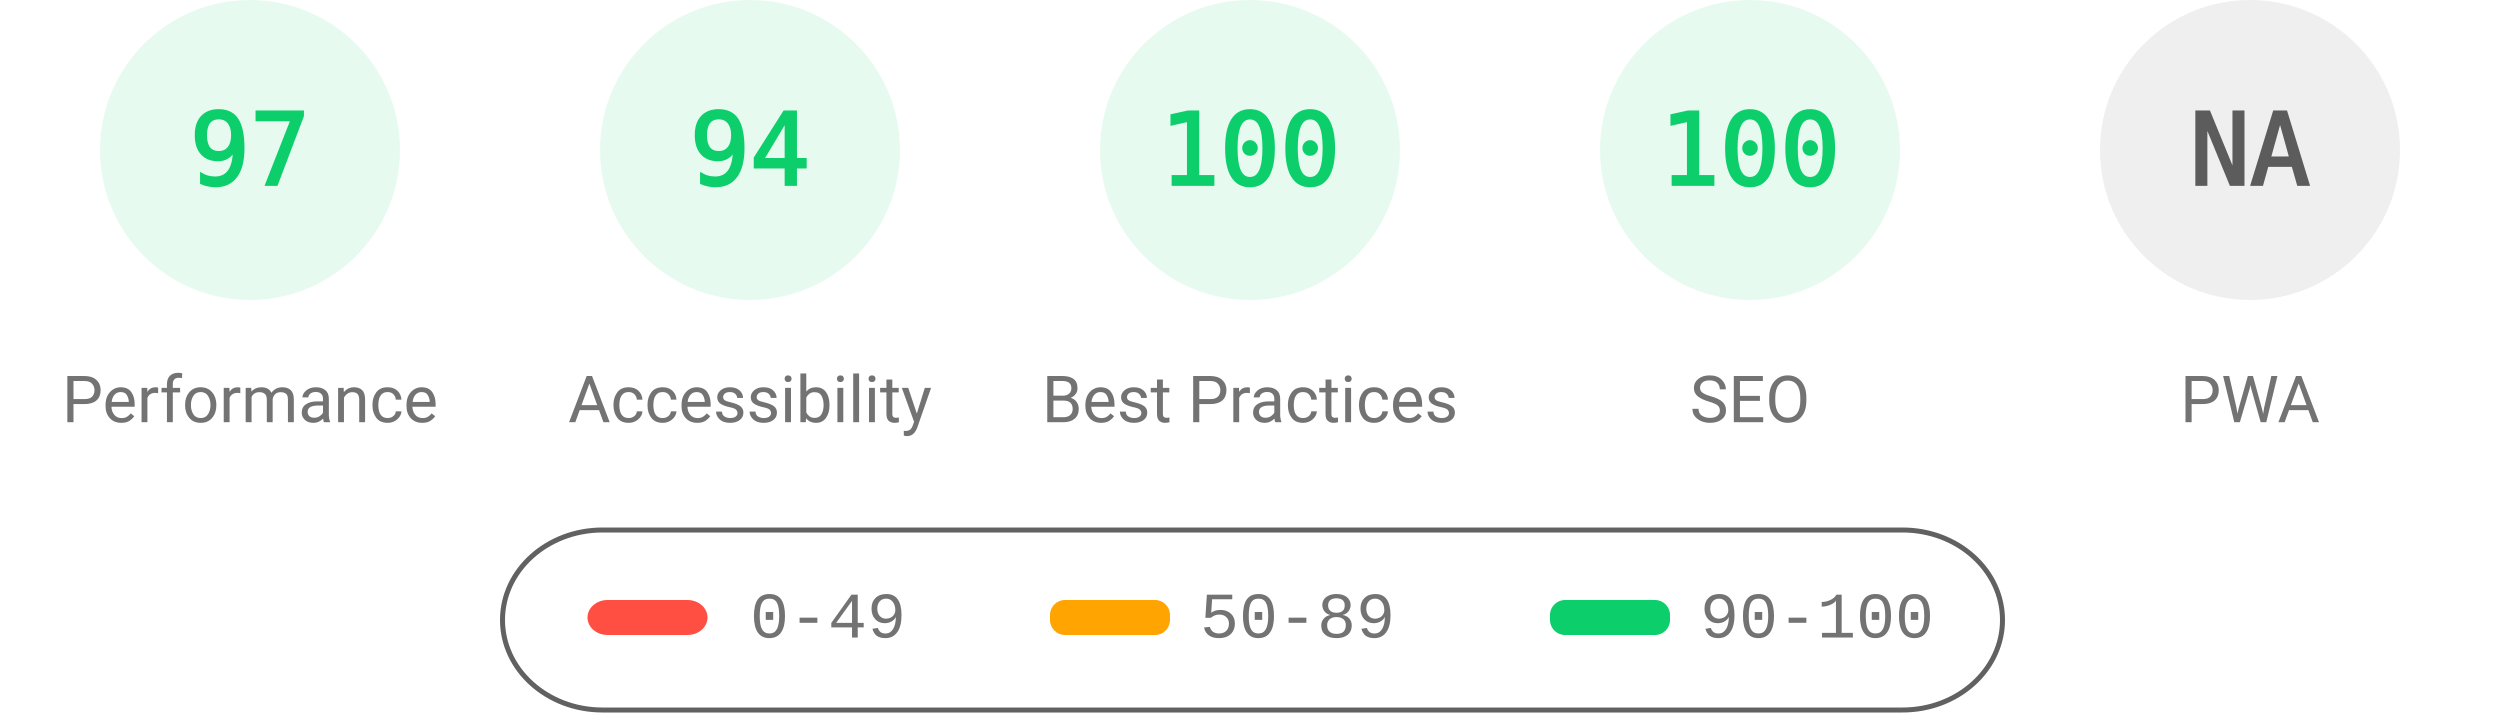
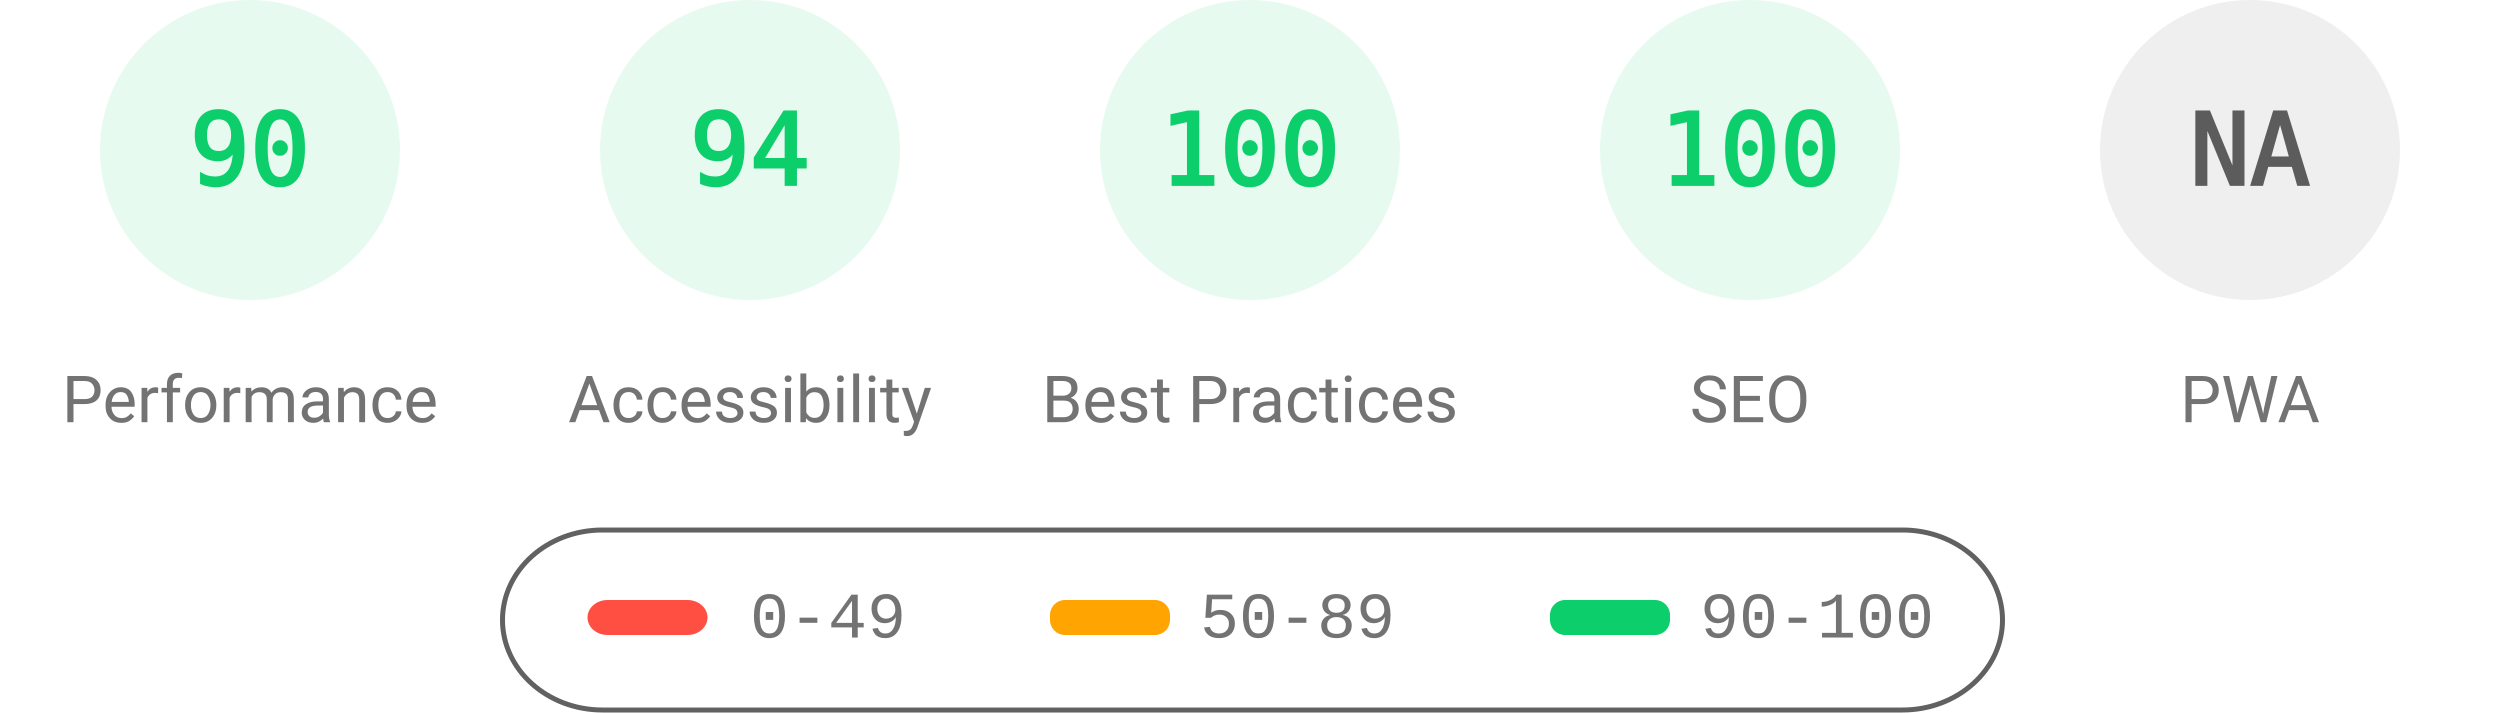
<svg xmlns="http://www.w3.org/2000/svg" fill="none" width="1000" height="285">
  <style>.gauge-base{opacity:.1}.gauge-arc{fill:none;animation-delay:250ms;stroke-linecap:round;transform:rotate(-90deg);transform-origin:100px 60px;animation:load-gauge 1s ease forwards}.guage-text{font-size:40px;font-family:monospace;text-align:center}.guage-red{color:#ff4e42;fill:#ff4e42;stroke:#ff4e42}.guage-orange{color:#ffa400;fill:#ffa400;stroke:#ffa400}.guage-green{color:#0cce6b;fill:#0cce6b;stroke:#0cce6b}.guage-undefined{color:#5c5c5c;fill:#5c5c5c;stroke:#5c5c5c}.guage-title{color:#737373;fill:#737373;stroke:none;font-size:26px;line-height:26px;font-family:Roboto,Halvetica,Arial,sans-serif}@keyframes load-gauge{from{stroke-dasharray:0 352.858}}</style>
  <svg class="guage-div guage-perf guage-green" viewBox="0 0 200 200" width="200" height="200">
    <circle class="gauge-base" r="56" cx="100" cy="60" stroke-width="8" />
-     <circle class="gauge-arc guage-arc-1" r="56" cx="100" cy="60" stroke-width="8" style="stroke-dasharray:341.302,351.858" />
-     <text class="guage-text" x="100" y="60" alignment-baseline="central" dominant-baseline="central" text-anchor="middle">97</text>
+     <circle class="gauge-arc guage-arc-1" r="56" cx="100" cy="60" stroke-width="8" style="stroke-dasharray:316.672,351.858" />
+     <text class="guage-text" x="100" y="60" alignment-baseline="central" dominant-baseline="central" text-anchor="middle">90</text>
    <text class="guage-title" x="100" y="160" alignment-baseline="central" dominant-baseline="central" text-anchor="middle">Performance</text>
  </svg>
  <svg class="guage-div guage-acc guage-green" viewBox="0 0 200 200" width="200" height="200" x="200">
    <circle class="gauge-base" r="56" cx="100" cy="60" stroke-width="8" />
    <circle class="gauge-arc guage-arc-2" r="56" cx="100" cy="60" stroke-width="8" style="stroke-dasharray:330.747,351.858" />
    <text class="guage-text" x="100" y="60" alignment-baseline="central" dominant-baseline="central" text-anchor="middle">94</text>
    <text class="guage-title" x="100" y="160" alignment-baseline="central" dominant-baseline="central" text-anchor="middle">Accessibility</text>
  </svg>
  <svg class="guage-div guage-best guage-green" viewBox="0 0 200 200" width="200" height="200" x="400">
    <circle class="gauge-base" r="56" cx="100" cy="60" stroke-width="8" />
    <circle class="gauge-arc guage-arc-3" r="56" cx="100" cy="60" stroke-width="8" style="stroke-dasharray:351.858,351.858" />
    <text class="guage-text" x="100" y="60" alignment-baseline="central" dominant-baseline="central" text-anchor="middle">100</text>
    <text class="guage-title" x="100" y="160" alignment-baseline="central" dominant-baseline="central" text-anchor="middle">Best Practices</text>
  </svg>
  <svg class="guage-div guage-seo guage-green" viewBox="0 0 200 200" width="200" height="200" x="600">
    <circle class="gauge-base" r="56" cx="100" cy="60" stroke-width="8" />
    <circle class="gauge-arc guage-arc-4" r="56" cx="100" cy="60" stroke-width="8" style="stroke-dasharray:351.858,351.858" />
    <text class="guage-text" x="100" y="60" alignment-baseline="central" dominant-baseline="central" text-anchor="middle">100</text>
    <text class="guage-title" x="100" y="160" alignment-baseline="central" dominant-baseline="central" text-anchor="middle">SEO</text>
  </svg>
  <svg class="guage-div guage-pwa guage-undefined" viewBox="0 0 200 200" width="200" height="200" x="800">
    <circle class="gauge-base" r="56" cx="100" cy="60" stroke-width="8" />
    <circle class="gauge-arc guage-arc-4" r="56" cx="100" cy="60" stroke-width="8" style="stroke-dasharray:351.858,351.858" />
    <text class="guage-text" x="100" y="60" alignment-baseline="central" dominant-baseline="central" text-anchor="middle">NA</text>
    <text class="guage-title" x="100" y="160" alignment-baseline="central" dominant-baseline="central" text-anchor="middle">PWA</text>
  </svg>
  <svg width="604" height="76" x="200" y="210">
    <path fill="none" id="canvas_background" d="M-1-1h604v80H-1z" />
    <rect fill-opacity="0" stroke="#616161" stroke-width="2" rx="40" id="svg_2" height="72" width="600" y="2" x="1" fill="#000" />
    <rect stroke="#000" rx="8" id="svg_3" height="14" width="48" y="30" x="35" stroke-opacity="null" stroke-width="0" fill="#ff4e42" />
    <rect stroke="#000" rx="6" id="svg_4" height="14" width="48" y="30" x="220" stroke-opacity="null" stroke-width="0" fill="#ffa400" />
    <rect stroke="#000" rx="6" id="svg_5" height="14" width="48" y="30" x="420" stroke-opacity="null" stroke-width="0" fill="#0cce6b" />
    <text xml:space="preserve" text-anchor="start" font-family="'Courier New', Courier, monospace" font-size="26" id="svg_6" y="45" x="100" stroke-opacity="null" stroke-width="0" stroke="#000" fill="#737373">0-49</text>
    <text xml:space="preserve" text-anchor="start" font-family="'Courier New', Courier, monospace" font-size="26" id="svg_7" y="45" x="280" stroke-opacity="null" stroke-width="0" stroke="#000" fill="#737373">50-89</text>
    <text xml:space="preserve" text-anchor="start" font-family="'Courier New', Courier, monospace" font-size="26" id="svg_8" y="45" x="480" stroke-opacity="null" stroke-width="0" stroke="#000" fill="#737373">90-100</text>
  </svg>
</svg>
